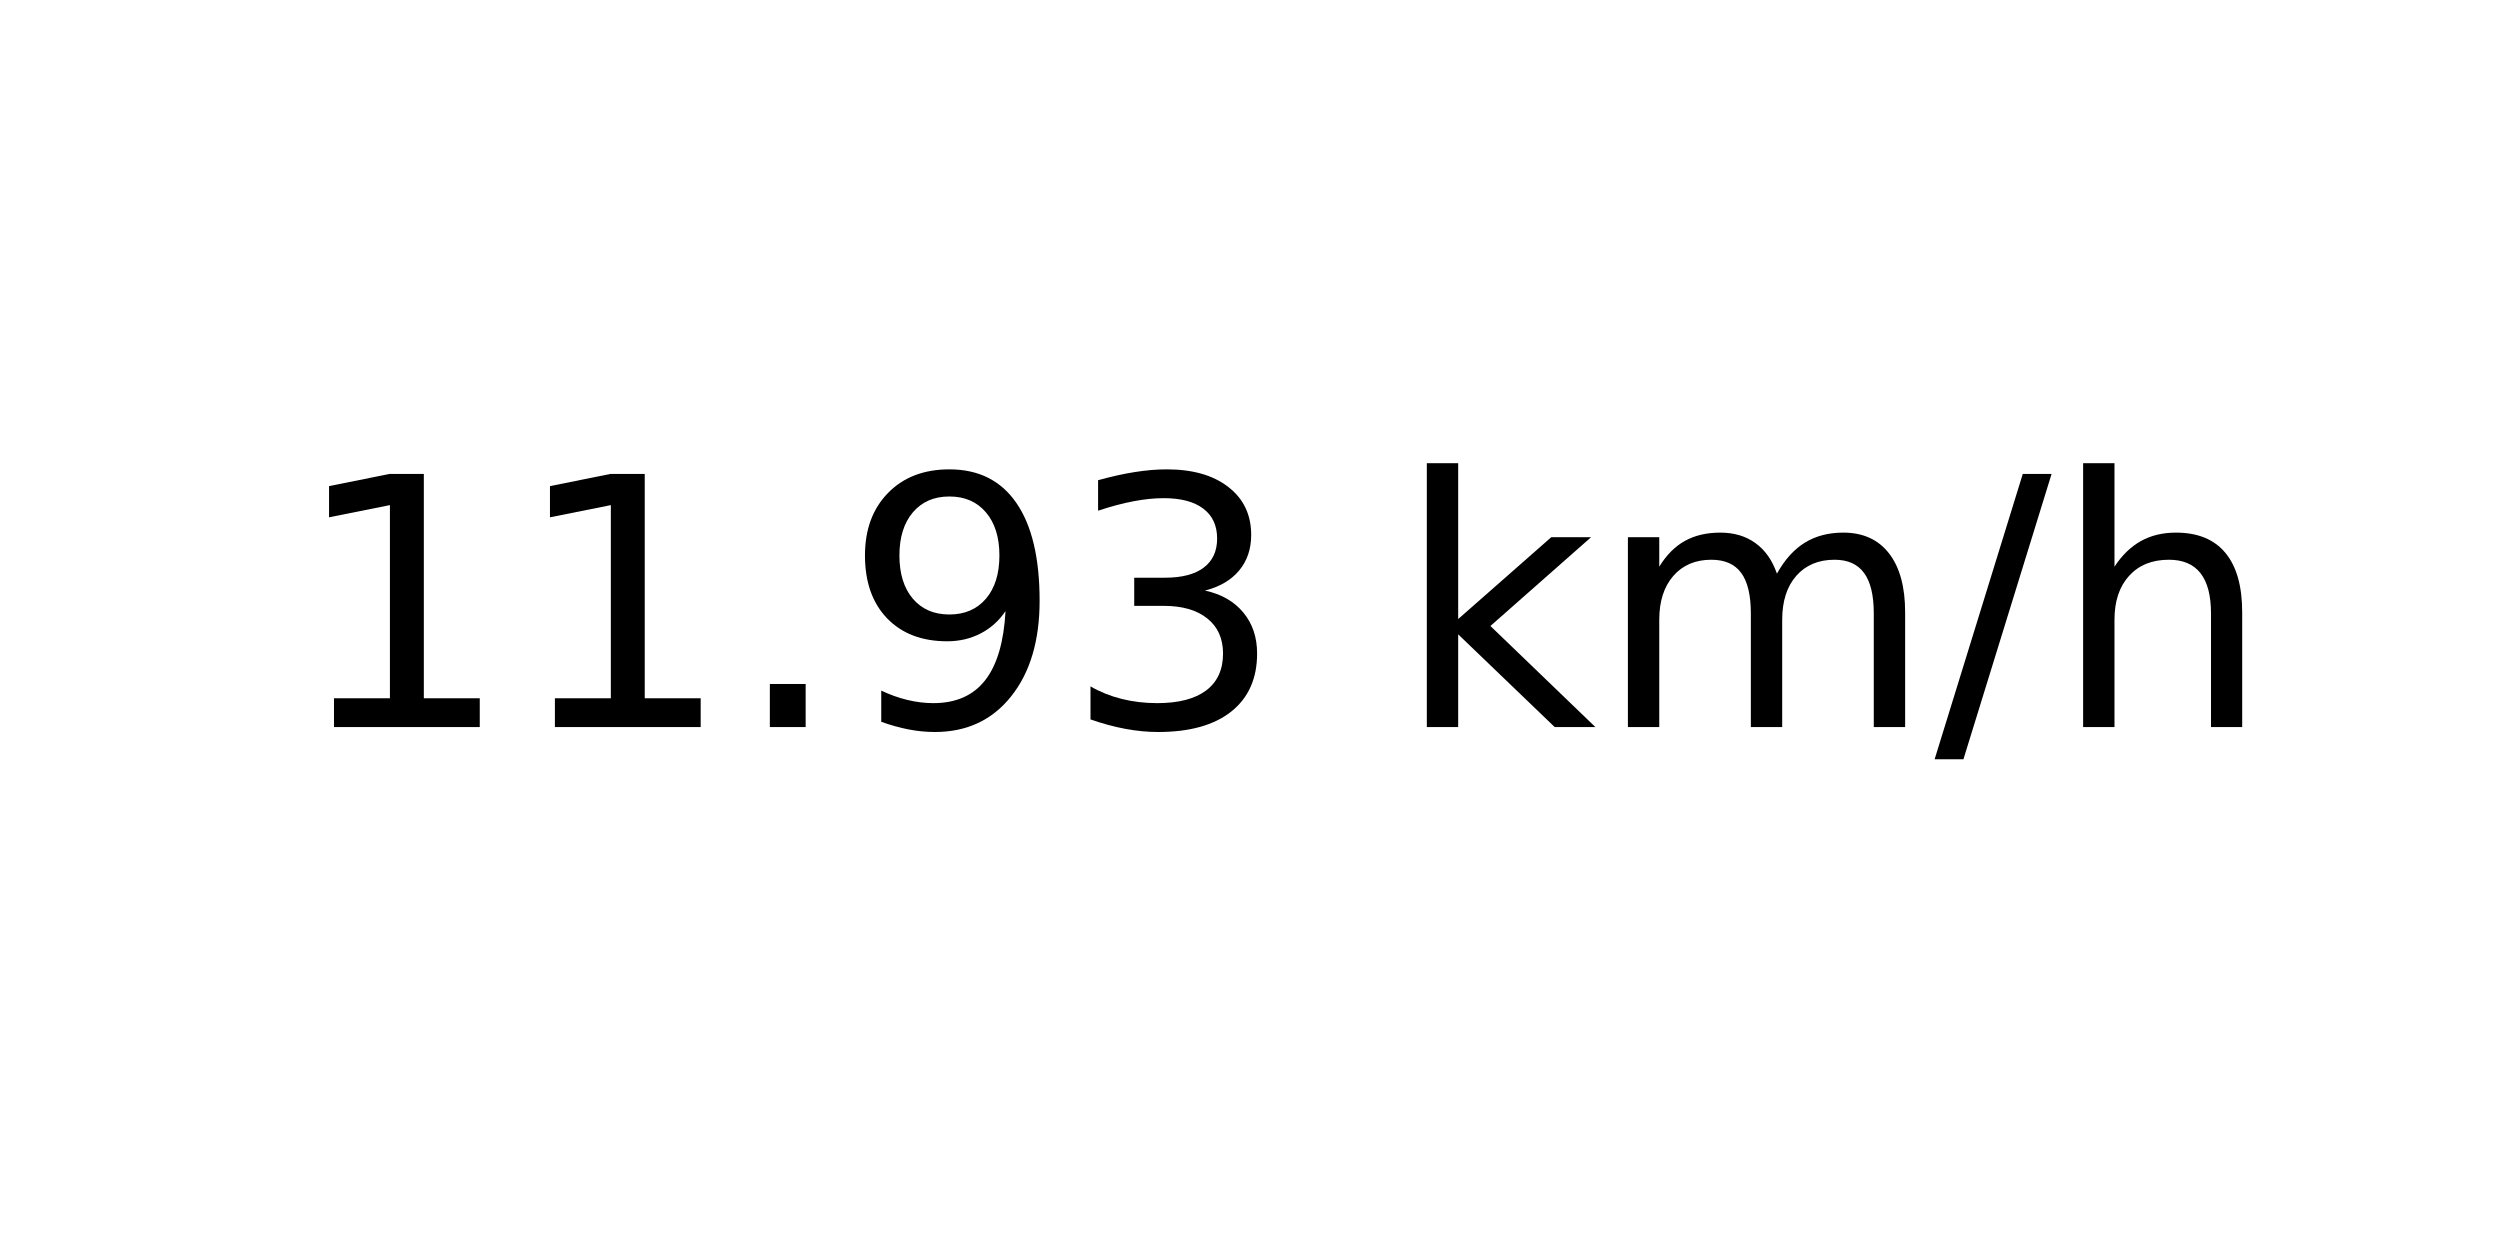
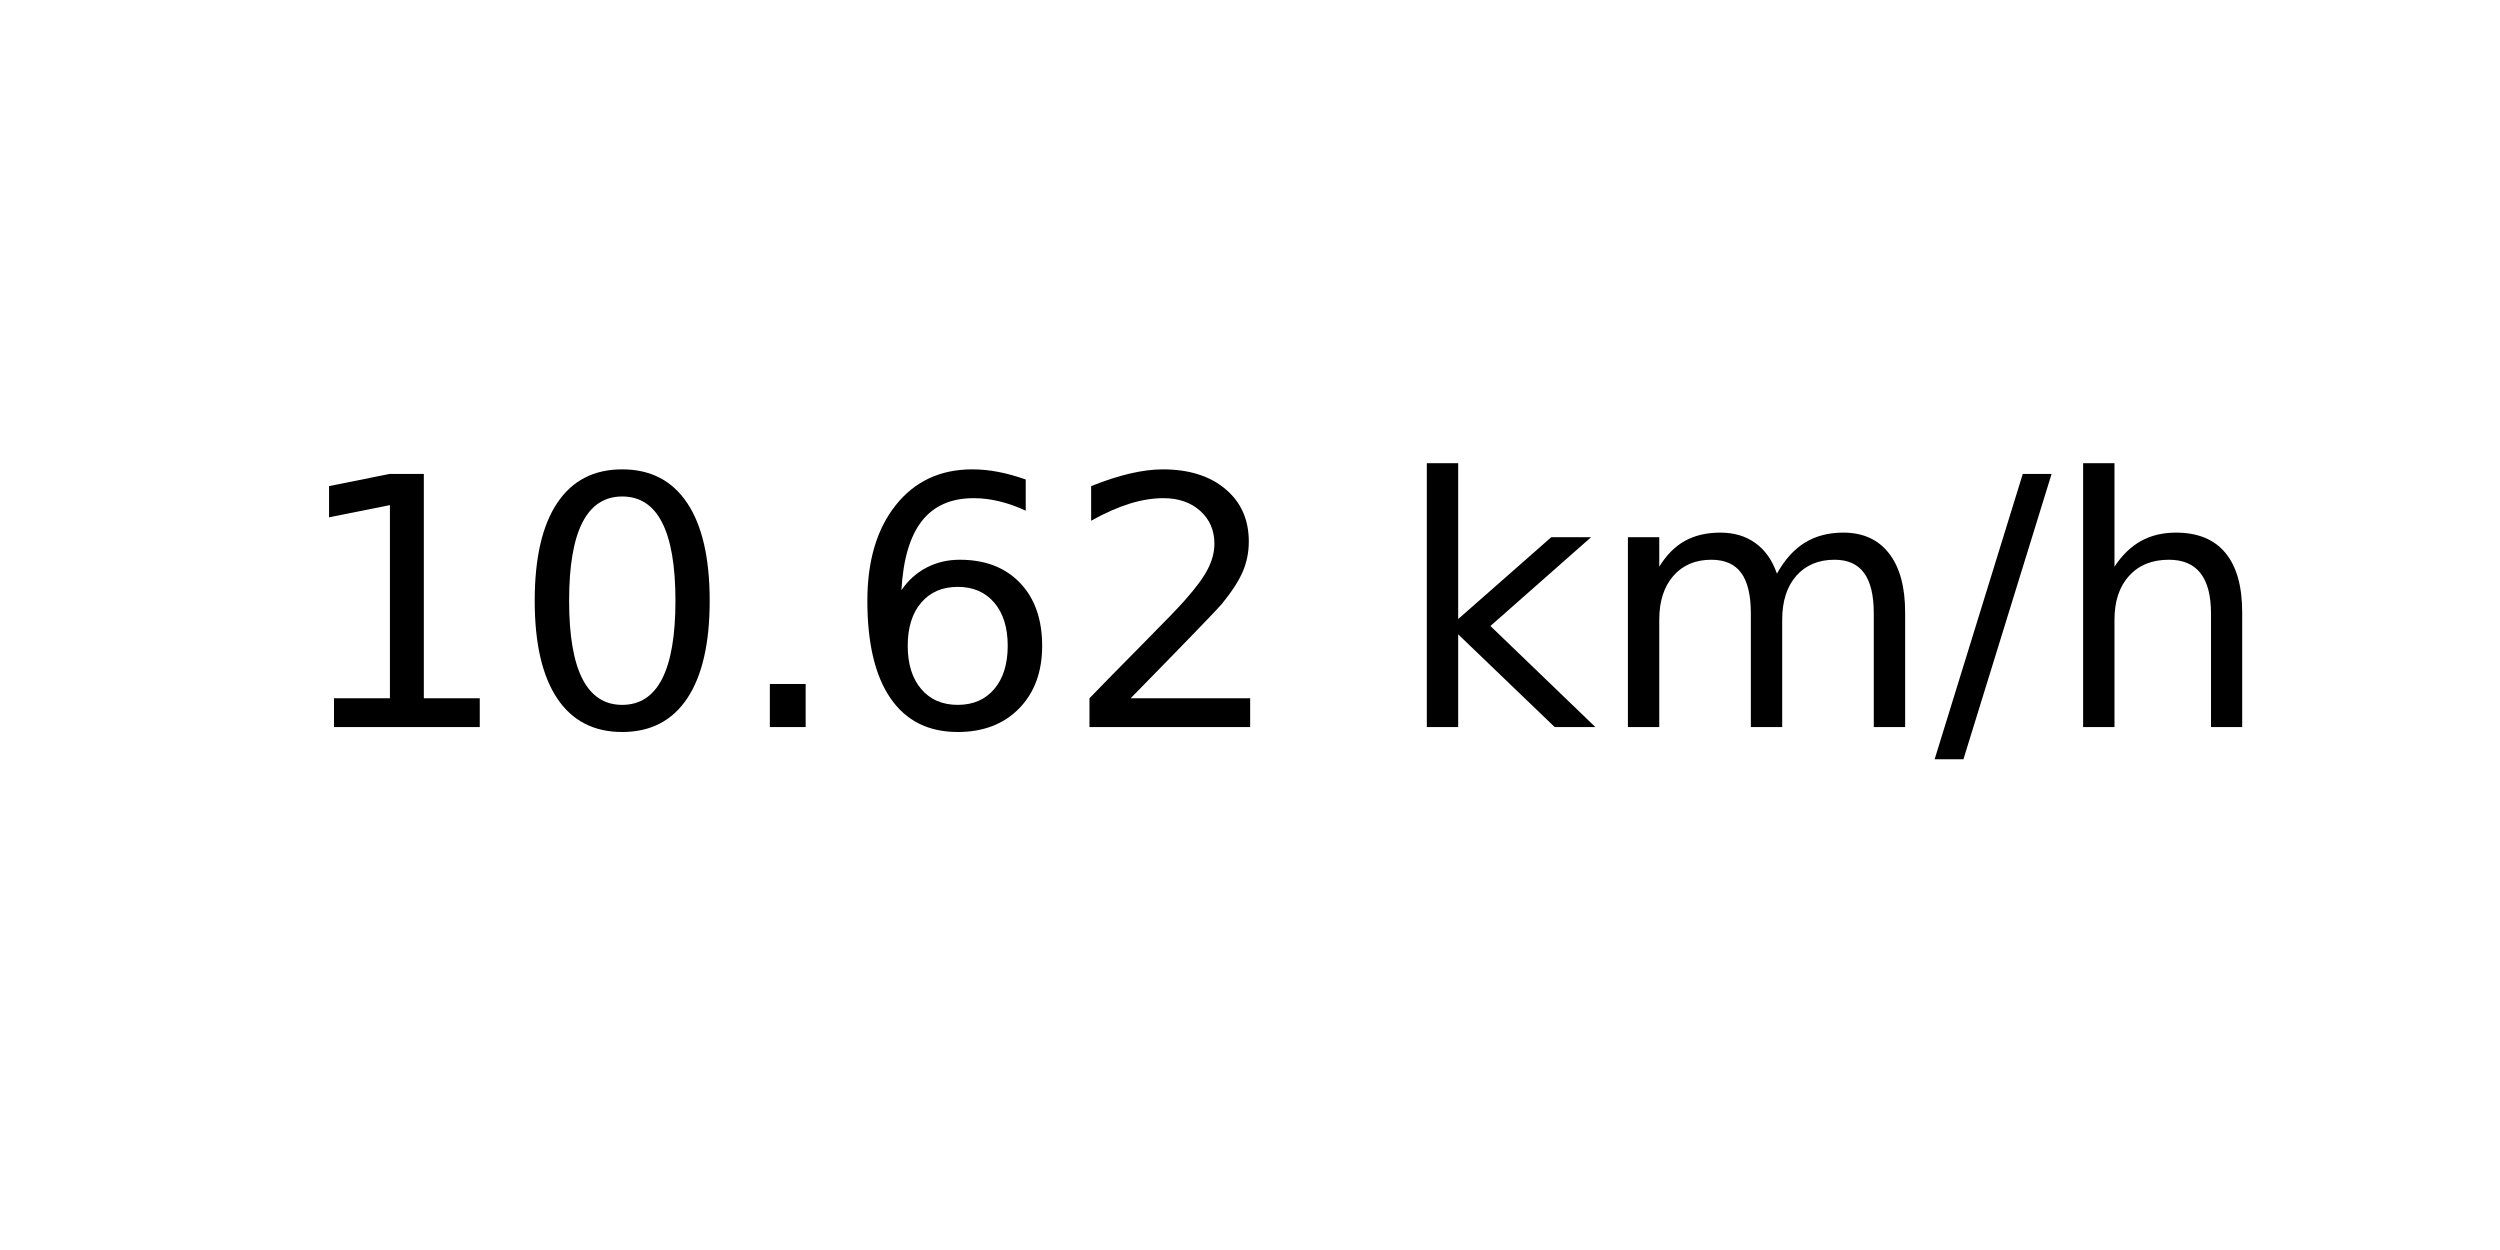
<svg xmlns="http://www.w3.org/2000/svg" xmlns:xlink="http://www.w3.org/1999/xlink" width="72pt" height="36pt" viewBox="0 0 72 36" version="1.1">
  <defs>
    <style type="text/css">*{stroke-linejoin: round; stroke-linecap: butt}</style>
  </defs>
  <g id="figure_1">
    <g id="axes_1">
      <g id="text_1">
        <g transform="translate(8.378125 20.93937) scale(0.1 -0.1)">
          <defs>
            <path id="DejaVuSans-31" d="M 794 531  L 1825 531  L 1825 4091  L 703 3866  L 703 4441  L 1819 4666  L 2450 4666  L 2450 531  L 3481 531  L 3481 0  L 794 0  L 794 531  z " transform="scale(0.015625)" />
+             <path id="DejaVuSans-30" d="M 2034 4250  Q 1547 4250 1301 3770  Q 1056 3291 1056 2328  Q 1056 1369 1301 889  Q 1547 409 2034 409  Q 2525 409 2770 889  Q 3016 1369 3016 2328  Q 3016 3291 2770 3770  Q 2525 4250 2034 4250  z M 2034 4750  Q 2819 4750 3233 4129  Q 3647 3509 3647 2328  Q 3647 1150 3233 529  Q 2819 -91 2034 -91  Q 1250 -91 836 529  Q 422 1150 422 2328  Q 422 3509 836 4129  Q 1250 4750 2034 4750  z " transform="scale(0.015625)" />
            <path id="DejaVuSans-2e" d="M 684 794  L 1344 794  L 1344 0  L 684 0  L 684 794  z " transform="scale(0.015625)" />
-             <path id="DejaVuSans-39" d="M 703 97  L 703 672  Q 941 559 1184 500  Q 1428 441 1663 441  Q 2288 441 2617 861  Q 2947 1281 2994 2138  Q 2813 1869 2534 1725  Q 2256 1581 1919 1581  Q 1219 1581 811 2004  Q 403 2428 403 3163  Q 403 3881 828 4315  Q 1253 4750 1959 4750  Q 2769 4750 3195 4129  Q 3622 3509 3622 2328  Q 3622 1225 3098 567  Q 2575 -91 1691 -91  Q 1453 -91 1209 -44  Q 966 3 703 97  z M 1959 2075  Q 2384 2075 2632 2365  Q 2881 2656 2881 3163  Q 2881 3666 2632 3958  Q 2384 4250 1959 4250  Q 1534 4250 1286 3958  Q 1038 3666 1038 3163  Q 1038 2656 1286 2365  Q 1534 2075 1959 2075  z " transform="scale(0.015625)" />
-             <path id="DejaVuSans-33" d="M 2597 2516  Q 3050 2419 3304 2112  Q 3559 1806 3559 1356  Q 3559 666 3084 287  Q 2609 -91 1734 -91  Q 1441 -91 1130 -33  Q 819 25 488 141  L 488 750  Q 750 597 1062 519  Q 1375 441 1716 441  Q 2309 441 2620 675  Q 2931 909 2931 1356  Q 2931 1769 2642 2001  Q 2353 2234 1838 2234  L 1294 2234  L 1294 2753  L 1863 2753  Q 2328 2753 2575 2939  Q 2822 3125 2822 3475  Q 2822 3834 2567 4026  Q 2313 4219 1838 4219  Q 1578 4219 1281 4162  Q 984 4106 628 3988  L 628 4550  Q 988 4650 1302 4700  Q 1616 4750 1894 4750  Q 2613 4750 3031 4423  Q 3450 4097 3450 3541  Q 3450 3153 3228 2886  Q 3006 2619 2597 2516  z " transform="scale(0.015625)" />
+             <path id="DejaVuSans-36" d="M 2113 2584  Q 1688 2584 1439 2293  Q 1191 2003 1191 1497  Q 1191 994 1439 701  Q 1688 409 2113 409  Q 2538 409 2786 701  Q 3034 994 3034 1497  Q 3034 2003 2786 2293  Q 2538 2584 2113 2584  z M 3366 4563  L 3366 3988  Q 3128 4100 2886 4159  Q 2644 4219 2406 4219  Q 1781 4219 1451 3797  Q 1122 3375 1075 2522  Q 1259 2794 1537 2939  Q 1816 3084 2150 3084  Q 2853 3084 3261 2657  Q 3669 2231 3669 1497  Q 3669 778 3244 343  Q 2819 -91 2113 -91  Q 1303 -91 875 529  Q 447 1150 447 2328  Q 447 3434 972 4092  Q 1497 4750 2381 4750  Q 2619 4750 2861 4703  Q 3103 4656 3366 4563  z " transform="scale(0.015625)" />
+             <path id="DejaVuSans-32" d="M 1228 531  L 3431 531  L 3431 0  L 469 0  L 469 531  Q 828 903 1448 1529  Q 2069 2156 2228 2338  Q 2531 2678 2651 2914  Q 2772 3150 2772 3378  Q 2772 3750 2511 3984  Q 2250 4219 1831 4219  Q 1534 4219 1204 4116  Q 875 4013 500 3803  L 500 4441  Q 881 4594 1212 4672  Q 1544 4750 1819 4750  Q 2544 4750 2975 4387  Q 3406 4025 3406 3419  Q 3406 3131 3298 2873  Q 3191 2616 2906 2266  Q 2828 2175 2409 1742  Q 1991 1309 1228 531  z " transform="scale(0.015625)" />
            <path id="DejaVuSans-20" transform="scale(0.015625)" />
            <path id="DejaVuSans-6b" d="M 581 4863  L 1159 4863  L 1159 1991  L 2875 3500  L 3609 3500  L 1753 1863  L 3688 0  L 2938 0  L 1159 1709  L 1159 0  L 581 0  L 581 4863  z " transform="scale(0.015625)" />
            <path id="DejaVuSans-6d" d="M 3328 2828  Q 3544 3216 3844 3400  Q 4144 3584 4550 3584  Q 5097 3584 5394 3201  Q 5691 2819 5691 2113  L 5691 0  L 5113 0  L 5113 2094  Q 5113 2597 4934 2840  Q 4756 3084 4391 3084  Q 3944 3084 3684 2787  Q 3425 2491 3425 1978  L 3425 0  L 2847 0  L 2847 2094  Q 2847 2600 2669 2842  Q 2491 3084 2119 3084  Q 1678 3084 1418 2786  Q 1159 2488 1159 1978  L 1159 0  L 581 0  L 581 3500  L 1159 3500  L 1159 2956  Q 1356 3278 1631 3431  Q 1906 3584 2284 3584  Q 2666 3584 2933 3390  Q 3200 3197 3328 2828  z " transform="scale(0.015625)" />
            <path id="DejaVuSans-2f" d="M 1625 4666  L 2156 4666  L 531 -594  L 0 -594  L 1625 4666  z " transform="scale(0.015625)" />
            <path id="DejaVuSans-68" d="M 3513 2113  L 3513 0  L 2938 0  L 2938 2094  Q 2938 2591 2744 2837  Q 2550 3084 2163 3084  Q 1697 3084 1428 2787  Q 1159 2491 1159 1978  L 1159 0  L 581 0  L 581 4863  L 1159 4863  L 1159 2956  Q 1366 3272 1645 3428  Q 1925 3584 2291 3584  Q 2894 3584 3203 3211  Q 3513 2838 3513 2113  z " transform="scale(0.015625)" />
          </defs>
          <use xlink:href="#DejaVuSans-31" />
-           <use xlink:href="#DejaVuSans-31" x="63.623" />
+           <use xlink:href="#DejaVuSans-30" x="63.623" />
          <use xlink:href="#DejaVuSans-2e" x="127.246" />
-           <use xlink:href="#DejaVuSans-39" x="159.033" />
-           <use xlink:href="#DejaVuSans-33" x="222.656" />
+           <use xlink:href="#DejaVuSans-36" x="159.033" />
+           <use xlink:href="#DejaVuSans-32" x="222.656" />
          <use xlink:href="#DejaVuSans-20" x="286.279" />
          <use xlink:href="#DejaVuSans-6b" x="318.066" />
          <use xlink:href="#DejaVuSans-6d" x="375.977" />
          <use xlink:href="#DejaVuSans-2f" x="473.389" />
          <use xlink:href="#DejaVuSans-68" x="507.08" />
        </g>
      </g>
    </g>
  </g>
</svg>
